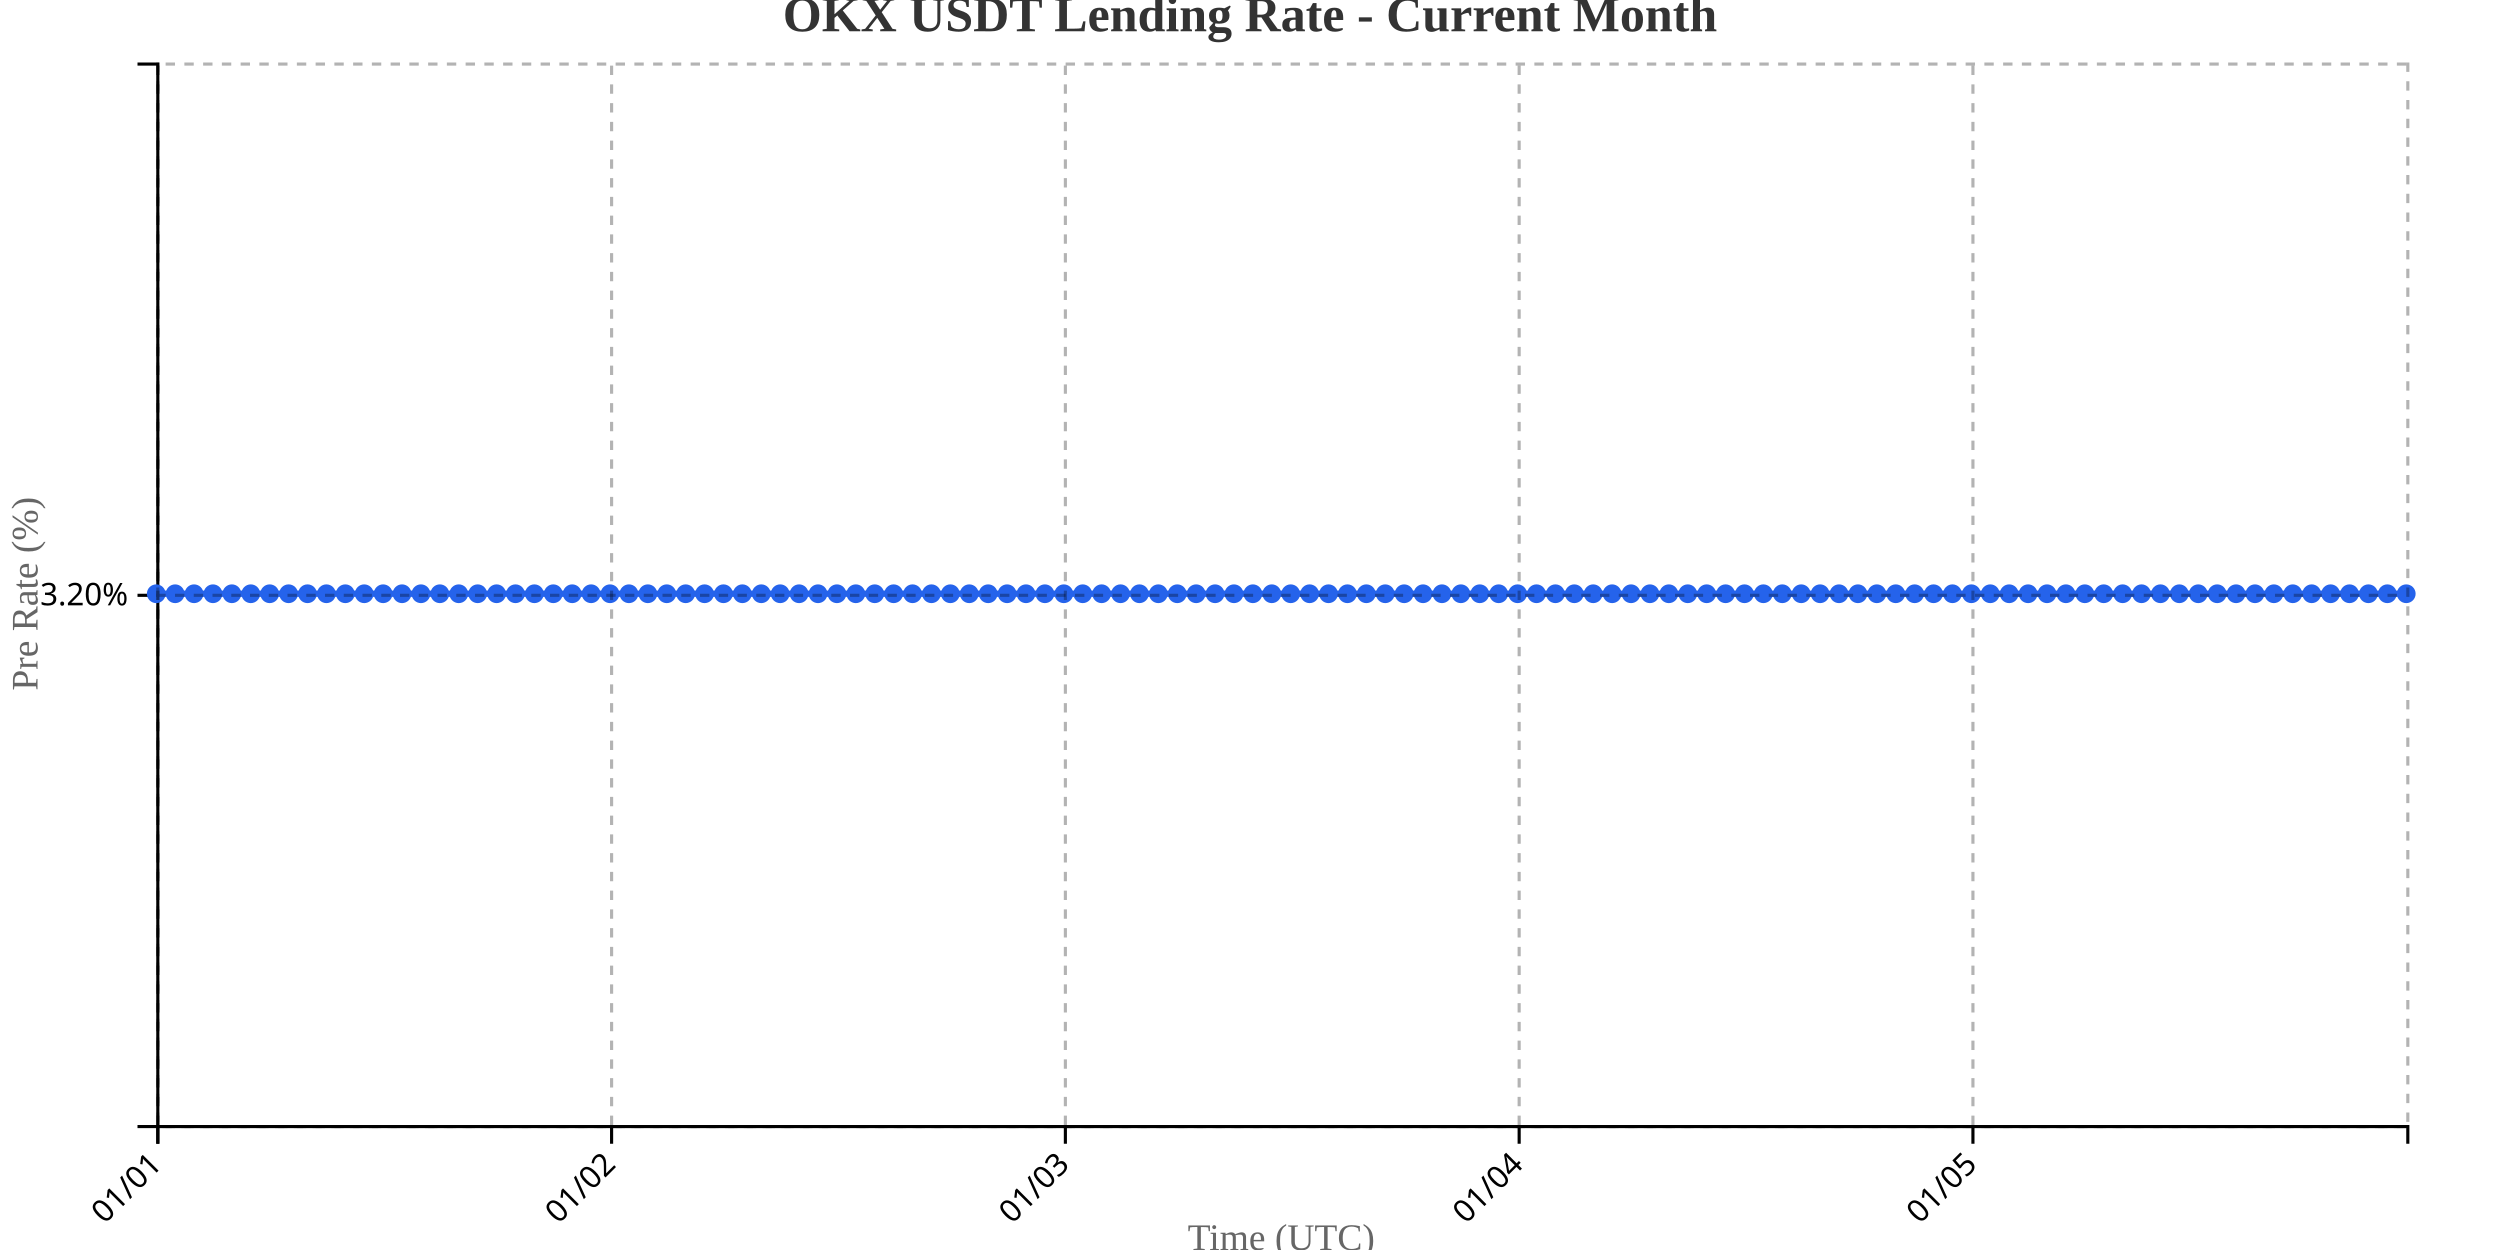
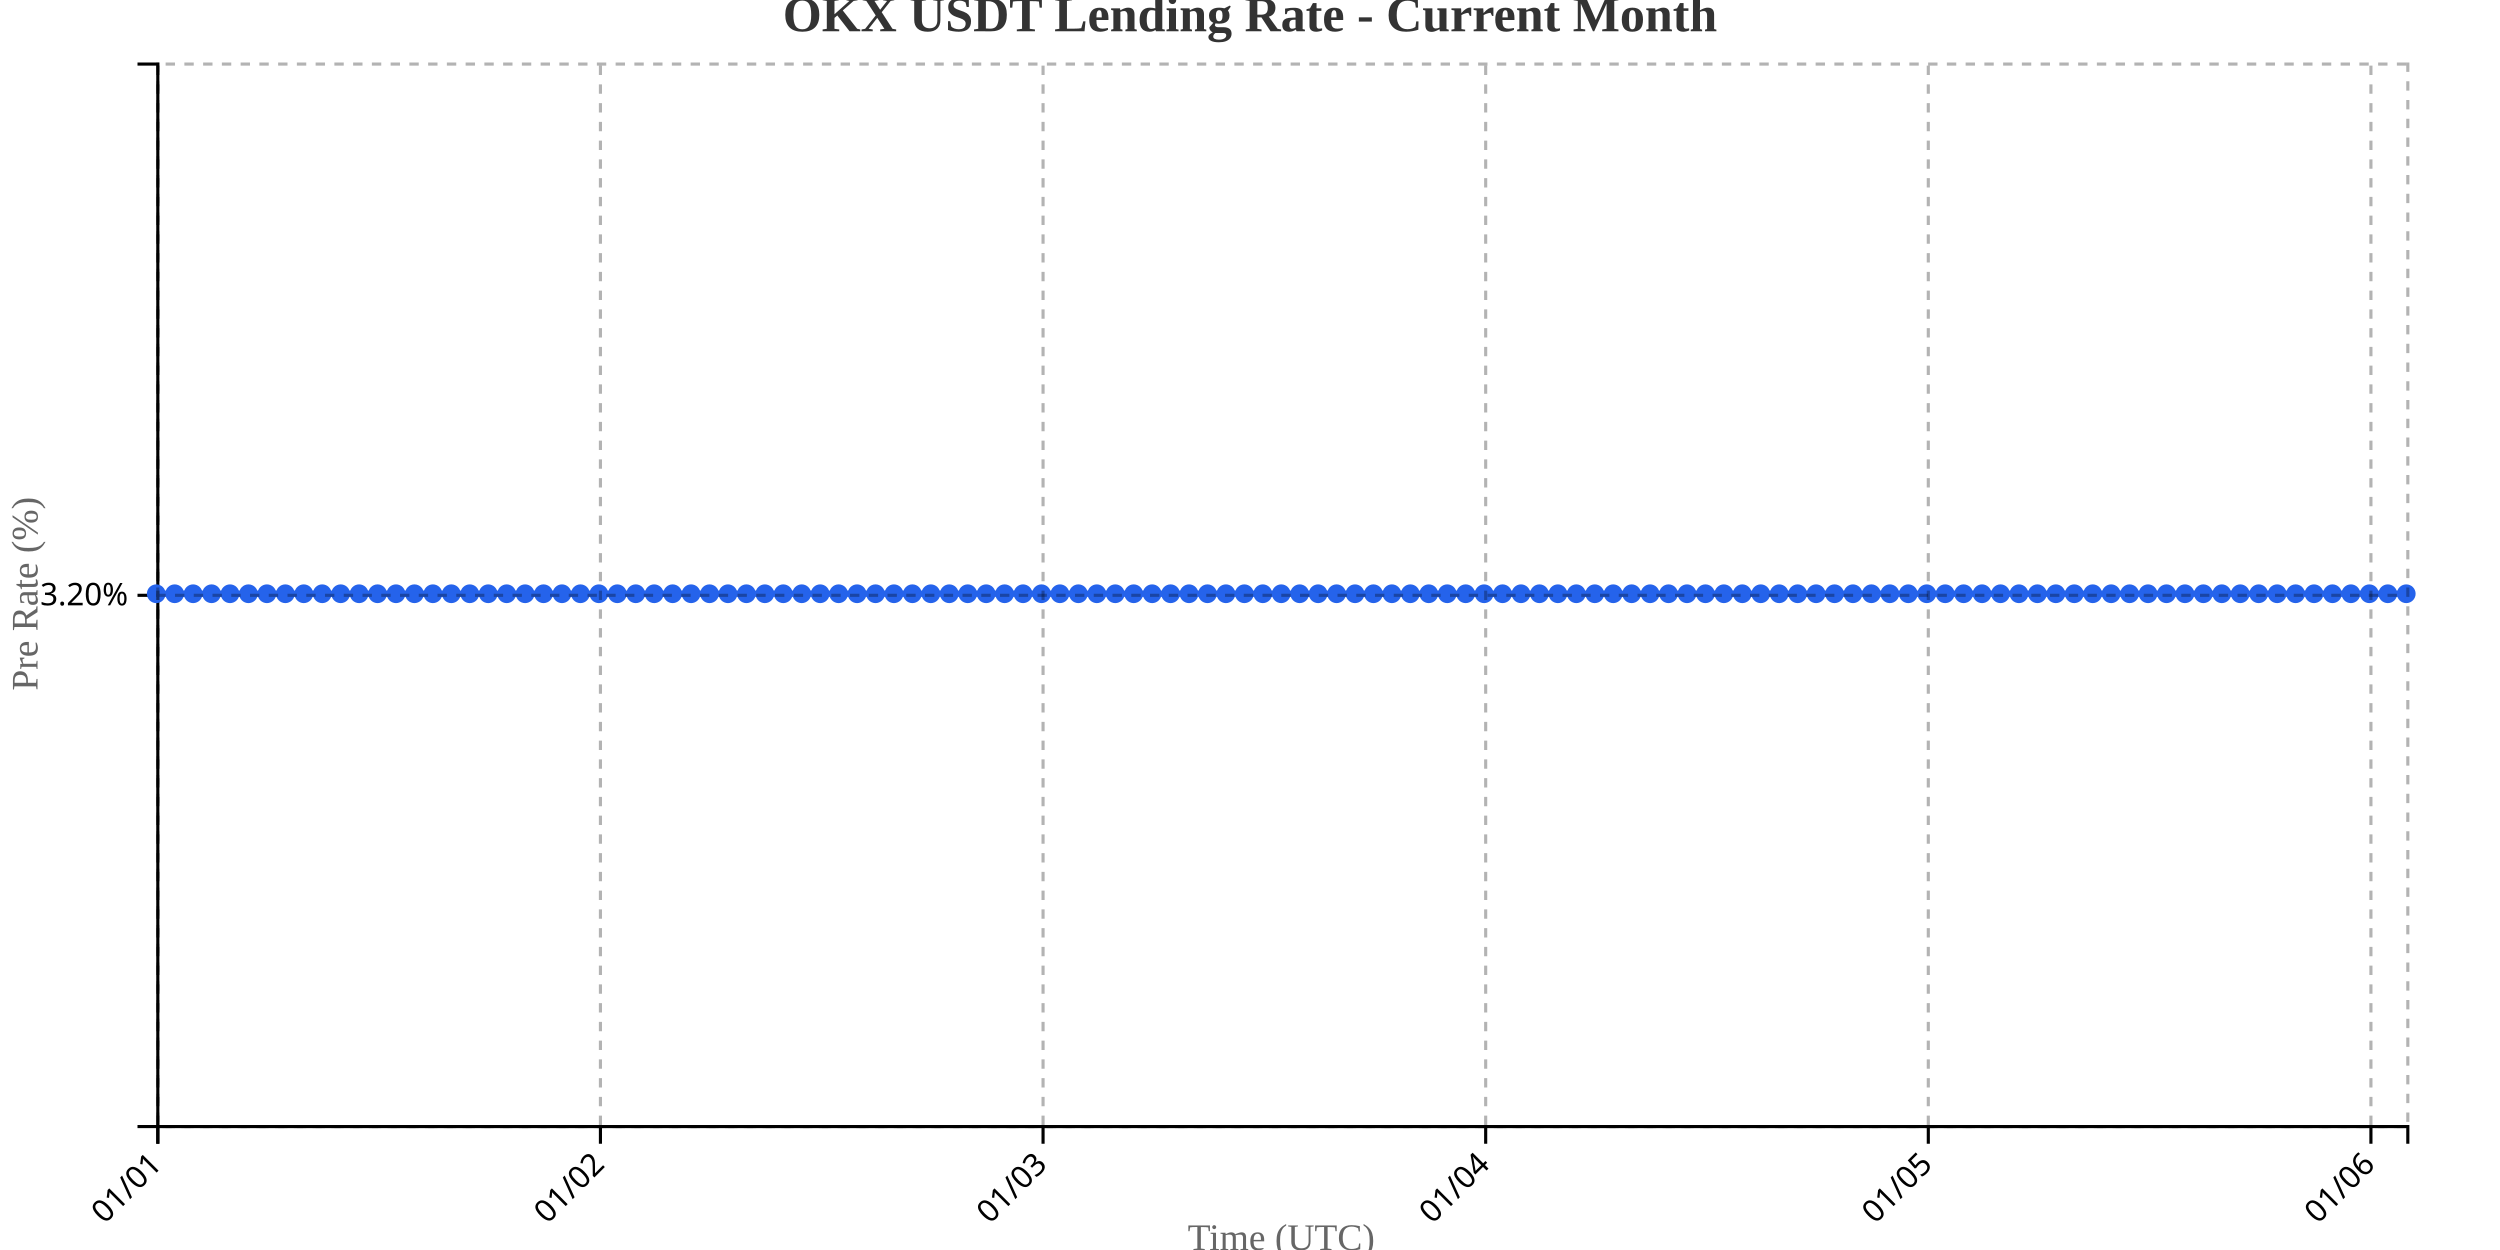
<svg xmlns="http://www.w3.org/2000/svg" width="800" height="400">
  <g transform="translate(50,20)">
    <g transform="translate(0,340)" fill="none" font-size="10" font-family="sans-serif" text-anchor="middle">
      <path class="domain" stroke="currentColor" d="M0.5,6V0.5H720.5V6" />
      <g class="tick" opacity="1" transform="translate(0.5,0)">
        <line stroke="currentColor" y2="6" />
        <text fill="currentColor" y="9" dy=".15em" style="text-anchor: end;" dx="-.8em" transform="rotate(-45)">01/01</text>
      </g>
-       <g class="tick" opacity="1" transform="translate(145.7101,0)">
+       <g class="tick" opacity="1" transform="translate(142.1393,0)">
        <line stroke="currentColor" y2="6" />
        <text fill="currentColor" y="9" dy=".15em" style="text-anchor: end;" dx="-.8em" transform="rotate(-45)">01/02</text>
      </g>
-       <g class="tick" opacity="1" transform="translate(290.9202,0)">
+       <g class="tick" opacity="1" transform="translate(283.7787,0)">
        <line stroke="currentColor" y2="6" />
        <text fill="currentColor" y="9" dy=".15em" style="text-anchor: end;" dx="-.8em" transform="rotate(-45)">01/03</text>
      </g>
-       <g class="tick" opacity="1" transform="translate(436.1303,0)">
+       <g class="tick" opacity="1" transform="translate(425.418,0)">
        <line stroke="currentColor" y2="6" />
        <text fill="currentColor" y="9" dy=".15em" style="text-anchor: end;" dx="-.8em" transform="rotate(-45)">01/04</text>
      </g>
-       <g class="tick" opacity="1" transform="translate(581.3403,0)">
+       <g class="tick" opacity="1" transform="translate(567.0574,0)">
        <line stroke="currentColor" y2="6" />
        <text fill="currentColor" y="9" dy=".15em" style="text-anchor: end;" dx="-.8em" transform="rotate(-45)">01/05</text>
+       </g>
+       <g class="tick" opacity="1" transform="translate(708.6967,0)">
+         <line stroke="currentColor" y2="6" />
+         <text fill="currentColor" y="9" dy=".15em" style="text-anchor: end;" dx="-.8em" transform="rotate(-45)">01/06</text>
      </g>
    </g>
    <g fill="none" font-size="10" font-family="sans-serif" text-anchor="end">
      <path class="domain" stroke="currentColor" d="M-6,340.5H0.5V0.5H-6" />
      <g class="tick" opacity="1" transform="translate(0,170.5)">
        <line stroke="currentColor" x2="-6" />
        <text fill="currentColor" x="-9" dy="0.32em">3.20%</text>
      </g>
    </g>
    <text transform="rotate(-90)" y="-50" x="-170" dy="1em" style="text-anchor: middle; font-size: 12px; fill: #666;">Pre Rate (%)</text>
    <text transform="translate(360, 380)" style="text-anchor: middle; font-size: 12px; fill: #666;">Time (UTC)</text>
-     <path fill="none" stroke="#2563eb" stroke-width="2" d="M0,170C2.017,170,4.034,170,6.05,170C8.067,170,10.084,170,12.101,170C14.118,170,16.134,170,18.151,170C20.168,170,22.185,170,24.202,170C26.218,170,28.235,170,30.252,170C32.269,170,34.286,170,36.303,170C38.319,170,40.336,170,42.353,170C44.37,170,46.387,170,48.403,170C50.42,170,52.437,170,54.454,170C56.471,170,58.487,170,60.504,170C62.521,170,64.538,170,66.555,170C68.571,170,70.588,170,72.605,170C74.622,170,76.639,170,78.655,170C80.672,170,82.689,170,84.706,170C86.723,170,88.739,170,90.756,170C92.773,170,94.79,170,96.807,170C98.824,170,100.84,170,102.857,170C104.874,170,106.891,170,108.908,170C110.924,170,112.941,170,114.958,170C116.975,170,118.992,170,121.008,170C123.025,170,125.042,170,127.059,170C129.076,170,131.092,170,133.109,170C135.126,170,137.143,170,139.16,170C141.176,170,143.193,170,145.21,170C147.227,170,149.244,170,151.261,170C153.277,170,155.294,170,157.311,170C159.328,170,161.345,170,163.361,170C165.378,170,167.395,170,169.412,170C171.429,170,173.445,170,175.462,170C177.479,170,179.496,170,181.513,170C183.529,170,185.546,170,187.563,170C189.58,170,191.597,170,193.613,170C195.63,170,197.647,170,199.664,170C201.681,170,203.697,170,205.714,170C207.731,170,209.748,170,211.765,170C213.782,170,215.798,170,217.815,170C219.832,170,221.849,170,223.866,170C225.882,170,227.899,170,229.916,170C231.933,170,233.95,170,235.966,170C237.983,170,240,170,242.017,170C244.034,170,246.05,170,248.067,170C250.084,170,252.101,170,254.118,170C256.134,170,258.151,170,260.168,170C262.185,170,264.202,170,266.218,170C268.235,170,270.252,170,272.269,170C274.286,170,276.303,170,278.319,170C280.336,170,282.353,170,284.37,170C286.387,170,288.403,170,290.42,170C292.437,170,294.454,170,296.471,170C298.487,170,300.504,170,302.521,170C304.538,170,306.555,170,308.571,170C310.588,170,312.605,170,314.622,170C316.639,170,318.655,170,320.672,170C322.689,170,324.706,170,326.723,170C328.739,170,330.756,170,332.773,170C334.79,170,336.807,170,338.824,170C340.84,170,342.857,170,344.874,170C346.891,170,348.908,170,350.924,170C352.941,170,354.958,170,356.975,170C358.992,170,361.008,170,363.025,170C365.042,170,367.059,170,369.076,170C371.092,170,373.109,170,375.126,170C377.143,170,379.16,170,381.176,170C383.193,170,385.21,170,387.227,170C389.244,170,391.261,170,393.277,170C395.294,170,397.311,170,399.328,170C401.345,170,403.361,170,405.378,170C407.395,170,409.412,170,411.429,170C413.445,170,415.462,170,417.479,170C419.496,170,421.513,170,423.529,170C425.546,170,427.563,170,429.58,170C431.597,170,433.613,170,435.63,170C437.647,170,439.664,170,441.681,170C443.697,170,445.714,170,447.731,170C449.748,170,451.765,170,453.782,170C455.798,170,457.815,170,459.832,170C461.849,170,463.866,170,465.882,170C467.899,170,469.916,170,471.933,170C473.95,170,475.966,170,477.983,170C480,170,482.017,170,484.034,170C486.05,170,488.067,170,490.084,170C492.101,170,494.118,170,496.134,170C498.151,170,500.168,170,502.185,170C504.202,170,506.218,170,508.235,170C510.252,170,512.269,170,514.286,170C516.303,170,518.319,170,520.336,170C522.353,170,524.37,170,526.387,170C528.403,170,530.42,170,532.437,170C534.454,170,536.471,170,538.487,170C540.504,170,542.521,170,544.538,170C546.555,170,548.571,170,550.588,170C552.605,170,554.622,170,556.639,170C558.655,170,560.672,170,562.689,170C564.706,170,566.723,170,568.739,170C570.756,170,572.773,170,574.79,170C576.807,170,578.824,170,580.84,170C582.857,170,584.874,170,586.891,170C588.908,170,590.924,170,592.941,170C594.958,170,596.975,170,598.992,170C601.008,170,603.025,170,605.042,170C607.059,170,609.076,170,611.092,170C613.109,170,615.126,170,617.143,170C619.16,170,621.176,170,623.193,170C625.21,170,627.227,170,629.244,170C631.261,170,633.277,170,635.294,170C637.311,170,639.328,170,641.345,170C643.361,170,645.378,170,647.395,170C649.412,170,651.429,170,653.445,170C655.462,170,657.479,170,659.496,170C661.513,170,663.529,170,665.546,170C667.563,170,669.58,170,671.597,170C673.613,170,675.63,170,677.647,170C679.664,170,681.681,170,683.697,170C685.714,170,687.731,170,689.748,170C691.765,170,693.782,170,695.798,170C697.815,170,699.832,170,701.849,170C703.866,170,705.882,170,707.899,170C709.916,170,711.933,170,713.95,170C715.966,170,717.983,170,720,170" />
+     <path fill="none" stroke="#2563eb" stroke-width="2" d="M0,170C1.967,170,3.934,170,5.902,170C7.869,170,9.836,170,11.803,170C13.77,170,15.738,170,17.705,170C19.672,170,21.639,170,23.607,170C25.574,170,27.541,170,29.508,170C31.475,170,33.443,170,35.41,170C37.377,170,39.344,170,41.311,170C43.279,170,45.246,170,47.213,170C49.18,170,51.148,170,53.115,170C55.082,170,57.049,170,59.016,170C60.984,170,62.951,170,64.918,170C66.885,170,68.852,170,70.82,170C72.787,170,74.754,170,76.721,170C78.689,170,80.656,170,82.623,170C84.59,170,86.557,170,88.525,170C90.492,170,92.459,170,94.426,170C96.393,170,98.361,170,100.328,170C102.295,170,104.262,170,106.23,170C108.197,170,110.164,170,112.131,170C114.098,170,116.066,170,118.033,170C120,170,121.967,170,123.934,170C125.902,170,127.869,170,129.836,170C131.803,170,133.77,170,135.738,170C137.705,170,139.672,170,141.639,170C143.607,170,145.574,170,147.541,170C149.508,170,151.475,170,153.443,170C155.41,170,157.377,170,159.344,170C161.311,170,163.279,170,165.246,170C167.213,170,169.18,170,171.148,170C173.115,170,175.082,170,177.049,170C179.016,170,180.984,170,182.951,170C184.918,170,186.885,170,188.852,170C190.82,170,192.787,170,194.754,170C196.721,170,198.689,170,200.656,170C202.623,170,204.59,170,206.557,170C208.525,170,210.492,170,212.459,170C214.426,170,216.393,170,218.361,170C220.328,170,222.295,170,224.262,170C226.23,170,228.197,170,230.164,170C232.131,170,234.098,170,236.066,170C238.033,170,240,170,241.967,170C243.934,170,245.902,170,247.869,170C249.836,170,251.803,170,253.77,170C255.738,170,257.705,170,259.672,170C261.639,170,263.607,170,265.574,170C267.541,170,269.508,170,271.475,170C273.443,170,275.41,170,277.377,170C279.344,170,281.311,170,283.279,170C285.246,170,287.213,170,289.18,170C291.148,170,293.115,170,295.082,170C297.049,170,299.016,170,300.984,170C302.951,170,304.918,170,306.885,170C308.852,170,310.82,170,312.787,170C314.754,170,316.721,170,318.689,170C320.656,170,322.623,170,324.59,170C326.557,170,328.525,170,330.492,170C332.459,170,334.426,170,336.393,170C338.361,170,340.328,170,342.295,170C344.262,170,346.23,170,348.197,170C350.164,170,352.131,170,354.098,170C356.066,170,358.033,170,360,170C361.967,170,363.934,170,365.902,170C367.869,170,369.836,170,371.803,170C373.77,170,375.738,170,377.705,170C379.672,170,381.639,170,383.607,170C385.574,170,387.541,170,389.508,170C391.475,170,393.443,170,395.41,170C397.377,170,399.344,170,401.311,170C403.279,170,405.246,170,407.213,170C409.18,170,411.148,170,413.115,170C415.082,170,417.049,170,419.016,170C420.984,170,422.951,170,424.918,170C426.885,170,428.852,170,430.82,170C432.787,170,434.754,170,436.721,170C438.689,170,440.656,170,442.623,170C444.59,170,446.557,170,448.525,170C450.492,170,452.459,170,454.426,170C456.393,170,458.361,170,460.328,170C462.295,170,464.262,170,466.23,170C468.197,170,470.164,170,472.131,170C474.098,170,476.066,170,478.033,170C480,170,481.967,170,483.934,170C485.902,170,487.869,170,489.836,170C491.803,170,493.77,170,495.738,170C497.705,170,499.672,170,501.639,170C503.607,170,505.574,170,507.541,170C509.508,170,511.475,170,513.443,170C515.41,170,517.377,170,519.344,170C521.311,170,523.279,170,525.246,170C527.213,170,529.18,170,531.148,170C533.115,170,535.082,170,537.049,170C539.016,170,540.984,170,542.951,170C544.918,170,546.885,170,548.852,170C550.82,170,552.787,170,554.754,170C556.721,170,558.689,170,560.656,170C562.623,170,564.59,170,566.557,170C568.525,170,570.492,170,572.459,170C574.426,170,576.393,170,578.361,170C580.328,170,582.295,170,584.262,170C586.23,170,588.197,170,590.164,170C592.131,170,594.098,170,596.066,170C598.033,170,600,170,601.967,170C603.934,170,605.902,170,607.869,170C609.836,170,611.803,170,613.77,170C615.738,170,617.705,170,619.672,170C621.639,170,623.607,170,625.574,170C627.541,170,629.508,170,631.475,170C633.443,170,635.41,170,637.377,170C639.344,170,641.311,170,643.279,170C645.246,170,647.213,170,649.18,170C651.148,170,653.115,170,655.082,170C657.049,170,659.016,170,660.984,170C662.951,170,664.918,170,666.885,170C668.852,170,670.82,170,672.787,170C674.754,170,676.721,170,678.689,170C680.656,170,682.623,170,684.59,170C686.557,170,688.525,170,690.492,170C692.459,170,694.426,170,696.393,170C698.361,170,700.328,170,702.295,170C704.262,170,706.23,170,708.197,170C710.164,170,712.131,170,714.098,170C716.066,170,718.033,170,720,170" />
    <circle class="dot" cx="0" cy="170" r="3" fill="#2563eb" />
-     <circle class="dot" cx="6.05" cy="170" r="3" fill="#2563eb" />
-     <circle class="dot" cx="12.101" cy="170" r="3" fill="#2563eb" />
-     <circle class="dot" cx="18.151" cy="170" r="3" fill="#2563eb" />
-     <circle class="dot" cx="24.202" cy="170" r="3" fill="#2563eb" />
-     <circle class="dot" cx="30.252" cy="170" r="3" fill="#2563eb" />
-     <circle class="dot" cx="36.303" cy="170" r="3" fill="#2563eb" />
-     <circle class="dot" cx="42.353" cy="170" r="3" fill="#2563eb" />
-     <circle class="dot" cx="48.403" cy="170" r="3" fill="#2563eb" />
-     <circle class="dot" cx="54.454" cy="170" r="3" fill="#2563eb" />
-     <circle class="dot" cx="60.504" cy="170" r="3" fill="#2563eb" />
-     <circle class="dot" cx="66.555" cy="170" r="3" fill="#2563eb" />
-     <circle class="dot" cx="72.605" cy="170" r="3" fill="#2563eb" />
-     <circle class="dot" cx="78.655" cy="170" r="3" fill="#2563eb" />
-     <circle class="dot" cx="84.706" cy="170" r="3" fill="#2563eb" />
-     <circle class="dot" cx="90.756" cy="170" r="3" fill="#2563eb" />
-     <circle class="dot" cx="96.807" cy="170" r="3" fill="#2563eb" />
-     <circle class="dot" cx="102.857" cy="170" r="3" fill="#2563eb" />
-     <circle class="dot" cx="108.908" cy="170" r="3" fill="#2563eb" />
-     <circle class="dot" cx="114.958" cy="170" r="3" fill="#2563eb" />
-     <circle class="dot" cx="121.008" cy="170" r="3" fill="#2563eb" />
-     <circle class="dot" cx="127.059" cy="170" r="3" fill="#2563eb" />
-     <circle class="dot" cx="133.109" cy="170" r="3" fill="#2563eb" />
-     <circle class="dot" cx="139.16" cy="170" r="3" fill="#2563eb" />
-     <circle class="dot" cx="145.21" cy="170" r="3" fill="#2563eb" />
-     <circle class="dot" cx="151.261" cy="170" r="3" fill="#2563eb" />
-     <circle class="dot" cx="157.311" cy="170" r="3" fill="#2563eb" />
-     <circle class="dot" cx="163.361" cy="170" r="3" fill="#2563eb" />
-     <circle class="dot" cx="169.412" cy="170" r="3" fill="#2563eb" />
-     <circle class="dot" cx="175.462" cy="170" r="3" fill="#2563eb" />
-     <circle class="dot" cx="181.513" cy="170" r="3" fill="#2563eb" />
-     <circle class="dot" cx="187.563" cy="170" r="3" fill="#2563eb" />
-     <circle class="dot" cx="193.613" cy="170" r="3" fill="#2563eb" />
-     <circle class="dot" cx="199.664" cy="170" r="3" fill="#2563eb" />
-     <circle class="dot" cx="205.714" cy="170" r="3" fill="#2563eb" />
-     <circle class="dot" cx="211.765" cy="170" r="3" fill="#2563eb" />
-     <circle class="dot" cx="217.815" cy="170" r="3" fill="#2563eb" />
-     <circle class="dot" cx="223.866" cy="170" r="3" fill="#2563eb" />
-     <circle class="dot" cx="229.916" cy="170" r="3" fill="#2563eb" />
-     <circle class="dot" cx="235.966" cy="170" r="3" fill="#2563eb" />
-     <circle class="dot" cx="242.017" cy="170" r="3" fill="#2563eb" />
-     <circle class="dot" cx="248.067" cy="170" r="3" fill="#2563eb" />
-     <circle class="dot" cx="254.118" cy="170" r="3" fill="#2563eb" />
-     <circle class="dot" cx="260.168" cy="170" r="3" fill="#2563eb" />
-     <circle class="dot" cx="266.218" cy="170" r="3" fill="#2563eb" />
-     <circle class="dot" cx="272.269" cy="170" r="3" fill="#2563eb" />
-     <circle class="dot" cx="278.319" cy="170" r="3" fill="#2563eb" />
-     <circle class="dot" cx="284.37" cy="170" r="3" fill="#2563eb" />
-     <circle class="dot" cx="290.42" cy="170" r="3" fill="#2563eb" />
-     <circle class="dot" cx="296.471" cy="170" r="3" fill="#2563eb" />
-     <circle class="dot" cx="302.521" cy="170" r="3" fill="#2563eb" />
-     <circle class="dot" cx="308.571" cy="170" r="3" fill="#2563eb" />
-     <circle class="dot" cx="314.622" cy="170" r="3" fill="#2563eb" />
-     <circle class="dot" cx="320.672" cy="170" r="3" fill="#2563eb" />
-     <circle class="dot" cx="326.723" cy="170" r="3" fill="#2563eb" />
-     <circle class="dot" cx="332.773" cy="170" r="3" fill="#2563eb" />
-     <circle class="dot" cx="338.824" cy="170" r="3" fill="#2563eb" />
-     <circle class="dot" cx="344.874" cy="170" r="3" fill="#2563eb" />
-     <circle class="dot" cx="350.924" cy="170" r="3" fill="#2563eb" />
-     <circle class="dot" cx="356.975" cy="170" r="3" fill="#2563eb" />
-     <circle class="dot" cx="363.025" cy="170" r="3" fill="#2563eb" />
-     <circle class="dot" cx="369.076" cy="170" r="3" fill="#2563eb" />
-     <circle class="dot" cx="375.126" cy="170" r="3" fill="#2563eb" />
-     <circle class="dot" cx="381.176" cy="170" r="3" fill="#2563eb" />
-     <circle class="dot" cx="387.227" cy="170" r="3" fill="#2563eb" />
-     <circle class="dot" cx="393.277" cy="170" r="3" fill="#2563eb" />
-     <circle class="dot" cx="399.328" cy="170" r="3" fill="#2563eb" />
-     <circle class="dot" cx="405.378" cy="170" r="3" fill="#2563eb" />
-     <circle class="dot" cx="411.429" cy="170" r="3" fill="#2563eb" />
-     <circle class="dot" cx="417.479" cy="170" r="3" fill="#2563eb" />
-     <circle class="dot" cx="423.529" cy="170" r="3" fill="#2563eb" />
-     <circle class="dot" cx="429.58" cy="170" r="3" fill="#2563eb" />
-     <circle class="dot" cx="435.63" cy="170" r="3" fill="#2563eb" />
-     <circle class="dot" cx="441.681" cy="170" r="3" fill="#2563eb" />
-     <circle class="dot" cx="447.731" cy="170" r="3" fill="#2563eb" />
-     <circle class="dot" cx="453.782" cy="170" r="3" fill="#2563eb" />
-     <circle class="dot" cx="459.832" cy="170" r="3" fill="#2563eb" />
-     <circle class="dot" cx="465.882" cy="170" r="3" fill="#2563eb" />
-     <circle class="dot" cx="471.933" cy="170" r="3" fill="#2563eb" />
-     <circle class="dot" cx="477.983" cy="170" r="3" fill="#2563eb" />
-     <circle class="dot" cx="484.034" cy="170" r="3" fill="#2563eb" />
-     <circle class="dot" cx="490.084" cy="170" r="3" fill="#2563eb" />
-     <circle class="dot" cx="496.134" cy="170" r="3" fill="#2563eb" />
-     <circle class="dot" cx="502.185" cy="170" r="3" fill="#2563eb" />
-     <circle class="dot" cx="508.235" cy="170" r="3" fill="#2563eb" />
-     <circle class="dot" cx="514.286" cy="170" r="3" fill="#2563eb" />
-     <circle class="dot" cx="520.336" cy="170" r="3" fill="#2563eb" />
-     <circle class="dot" cx="526.387" cy="170" r="3" fill="#2563eb" />
-     <circle class="dot" cx="532.437" cy="170" r="3" fill="#2563eb" />
-     <circle class="dot" cx="538.487" cy="170" r="3" fill="#2563eb" />
-     <circle class="dot" cx="544.538" cy="170" r="3" fill="#2563eb" />
-     <circle class="dot" cx="550.588" cy="170" r="3" fill="#2563eb" />
-     <circle class="dot" cx="556.639" cy="170" r="3" fill="#2563eb" />
-     <circle class="dot" cx="562.689" cy="170" r="3" fill="#2563eb" />
-     <circle class="dot" cx="568.739" cy="170" r="3" fill="#2563eb" />
-     <circle class="dot" cx="574.79" cy="170" r="3" fill="#2563eb" />
-     <circle class="dot" cx="580.84" cy="170" r="3" fill="#2563eb" />
-     <circle class="dot" cx="586.891" cy="170" r="3" fill="#2563eb" />
-     <circle class="dot" cx="592.941" cy="170" r="3" fill="#2563eb" />
-     <circle class="dot" cx="598.992" cy="170" r="3" fill="#2563eb" />
-     <circle class="dot" cx="605.042" cy="170" r="3" fill="#2563eb" />
-     <circle class="dot" cx="611.092" cy="170" r="3" fill="#2563eb" />
-     <circle class="dot" cx="617.143" cy="170" r="3" fill="#2563eb" />
-     <circle class="dot" cx="623.193" cy="170" r="3" fill="#2563eb" />
-     <circle class="dot" cx="629.244" cy="170" r="3" fill="#2563eb" />
-     <circle class="dot" cx="635.294" cy="170" r="3" fill="#2563eb" />
-     <circle class="dot" cx="641.345" cy="170" r="3" fill="#2563eb" />
-     <circle class="dot" cx="647.395" cy="170" r="3" fill="#2563eb" />
-     <circle class="dot" cx="653.445" cy="170" r="3" fill="#2563eb" />
-     <circle class="dot" cx="659.496" cy="170" r="3" fill="#2563eb" />
-     <circle class="dot" cx="665.546" cy="170" r="3" fill="#2563eb" />
-     <circle class="dot" cx="671.597" cy="170" r="3" fill="#2563eb" />
-     <circle class="dot" cx="677.647" cy="170" r="3" fill="#2563eb" />
-     <circle class="dot" cx="683.697" cy="170" r="3" fill="#2563eb" />
-     <circle class="dot" cx="689.748" cy="170" r="3" fill="#2563eb" />
-     <circle class="dot" cx="695.798" cy="170" r="3" fill="#2563eb" />
-     <circle class="dot" cx="701.849" cy="170" r="3" fill="#2563eb" />
-     <circle class="dot" cx="707.899" cy="170" r="3" fill="#2563eb" />
-     <circle class="dot" cx="713.95" cy="170" r="3" fill="#2563eb" />
+     <circle class="dot" cx="5.902" cy="170" r="3" fill="#2563eb" />
+     <circle class="dot" cx="11.803" cy="170" r="3" fill="#2563eb" />
+     <circle class="dot" cx="17.705" cy="170" r="3" fill="#2563eb" />
+     <circle class="dot" cx="23.607" cy="170" r="3" fill="#2563eb" />
+     <circle class="dot" cx="29.508" cy="170" r="3" fill="#2563eb" />
+     <circle class="dot" cx="35.41" cy="170" r="3" fill="#2563eb" />
+     <circle class="dot" cx="41.311" cy="170" r="3" fill="#2563eb" />
+     <circle class="dot" cx="47.213" cy="170" r="3" fill="#2563eb" />
+     <circle class="dot" cx="53.115" cy="170" r="3" fill="#2563eb" />
+     <circle class="dot" cx="59.016" cy="170" r="3" fill="#2563eb" />
+     <circle class="dot" cx="64.918" cy="170" r="3" fill="#2563eb" />
+     <circle class="dot" cx="70.82" cy="170" r="3" fill="#2563eb" />
+     <circle class="dot" cx="76.721" cy="170" r="3" fill="#2563eb" />
+     <circle class="dot" cx="82.623" cy="170" r="3" fill="#2563eb" />
+     <circle class="dot" cx="88.525" cy="170" r="3" fill="#2563eb" />
+     <circle class="dot" cx="94.426" cy="170" r="3" fill="#2563eb" />
+     <circle class="dot" cx="100.328" cy="170" r="3" fill="#2563eb" />
+     <circle class="dot" cx="106.23" cy="170" r="3" fill="#2563eb" />
+     <circle class="dot" cx="112.131" cy="170" r="3" fill="#2563eb" />
+     <circle class="dot" cx="118.033" cy="170" r="3" fill="#2563eb" />
+     <circle class="dot" cx="123.934" cy="170" r="3" fill="#2563eb" />
+     <circle class="dot" cx="129.836" cy="170" r="3" fill="#2563eb" />
+     <circle class="dot" cx="135.738" cy="170" r="3" fill="#2563eb" />
+     <circle class="dot" cx="141.639" cy="170" r="3" fill="#2563eb" />
+     <circle class="dot" cx="147.541" cy="170" r="3" fill="#2563eb" />
+     <circle class="dot" cx="153.443" cy="170" r="3" fill="#2563eb" />
+     <circle class="dot" cx="159.344" cy="170" r="3" fill="#2563eb" />
+     <circle class="dot" cx="165.246" cy="170" r="3" fill="#2563eb" />
+     <circle class="dot" cx="171.148" cy="170" r="3" fill="#2563eb" />
+     <circle class="dot" cx="177.049" cy="170" r="3" fill="#2563eb" />
+     <circle class="dot" cx="182.951" cy="170" r="3" fill="#2563eb" />
+     <circle class="dot" cx="188.852" cy="170" r="3" fill="#2563eb" />
+     <circle class="dot" cx="194.754" cy="170" r="3" fill="#2563eb" />
+     <circle class="dot" cx="200.656" cy="170" r="3" fill="#2563eb" />
+     <circle class="dot" cx="206.557" cy="170" r="3" fill="#2563eb" />
+     <circle class="dot" cx="212.459" cy="170" r="3" fill="#2563eb" />
+     <circle class="dot" cx="218.361" cy="170" r="3" fill="#2563eb" />
+     <circle class="dot" cx="224.262" cy="170" r="3" fill="#2563eb" />
+     <circle class="dot" cx="230.164" cy="170" r="3" fill="#2563eb" />
+     <circle class="dot" cx="236.066" cy="170" r="3" fill="#2563eb" />
+     <circle class="dot" cx="241.967" cy="170" r="3" fill="#2563eb" />
+     <circle class="dot" cx="247.869" cy="170" r="3" fill="#2563eb" />
+     <circle class="dot" cx="253.77" cy="170" r="3" fill="#2563eb" />
+     <circle class="dot" cx="259.672" cy="170" r="3" fill="#2563eb" />
+     <circle class="dot" cx="265.574" cy="170" r="3" fill="#2563eb" />
+     <circle class="dot" cx="271.475" cy="170" r="3" fill="#2563eb" />
+     <circle class="dot" cx="277.377" cy="170" r="3" fill="#2563eb" />
+     <circle class="dot" cx="283.279" cy="170" r="3" fill="#2563eb" />
+     <circle class="dot" cx="289.18" cy="170" r="3" fill="#2563eb" />
+     <circle class="dot" cx="295.082" cy="170" r="3" fill="#2563eb" />
+     <circle class="dot" cx="300.984" cy="170" r="3" fill="#2563eb" />
+     <circle class="dot" cx="306.885" cy="170" r="3" fill="#2563eb" />
+     <circle class="dot" cx="312.787" cy="170" r="3" fill="#2563eb" />
+     <circle class="dot" cx="318.689" cy="170" r="3" fill="#2563eb" />
+     <circle class="dot" cx="324.59" cy="170" r="3" fill="#2563eb" />
+     <circle class="dot" cx="330.492" cy="170" r="3" fill="#2563eb" />
+     <circle class="dot" cx="336.393" cy="170" r="3" fill="#2563eb" />
+     <circle class="dot" cx="342.295" cy="170" r="3" fill="#2563eb" />
+     <circle class="dot" cx="348.197" cy="170" r="3" fill="#2563eb" />
+     <circle class="dot" cx="354.098" cy="170" r="3" fill="#2563eb" />
+     <circle class="dot" cx="360" cy="170" r="3" fill="#2563eb" />
+     <circle class="dot" cx="365.902" cy="170" r="3" fill="#2563eb" />
+     <circle class="dot" cx="371.803" cy="170" r="3" fill="#2563eb" />
+     <circle class="dot" cx="377.705" cy="170" r="3" fill="#2563eb" />
+     <circle class="dot" cx="383.607" cy="170" r="3" fill="#2563eb" />
+     <circle class="dot" cx="389.508" cy="170" r="3" fill="#2563eb" />
+     <circle class="dot" cx="395.41" cy="170" r="3" fill="#2563eb" />
+     <circle class="dot" cx="401.311" cy="170" r="3" fill="#2563eb" />
+     <circle class="dot" cx="407.213" cy="170" r="3" fill="#2563eb" />
+     <circle class="dot" cx="413.115" cy="170" r="3" fill="#2563eb" />
+     <circle class="dot" cx="419.016" cy="170" r="3" fill="#2563eb" />
+     <circle class="dot" cx="424.918" cy="170" r="3" fill="#2563eb" />
+     <circle class="dot" cx="430.82" cy="170" r="3" fill="#2563eb" />
+     <circle class="dot" cx="436.721" cy="170" r="3" fill="#2563eb" />
+     <circle class="dot" cx="442.623" cy="170" r="3" fill="#2563eb" />
+     <circle class="dot" cx="448.525" cy="170" r="3" fill="#2563eb" />
+     <circle class="dot" cx="454.426" cy="170" r="3" fill="#2563eb" />
+     <circle class="dot" cx="460.328" cy="170" r="3" fill="#2563eb" />
+     <circle class="dot" cx="466.23" cy="170" r="3" fill="#2563eb" />
+     <circle class="dot" cx="472.131" cy="170" r="3" fill="#2563eb" />
+     <circle class="dot" cx="478.033" cy="170" r="3" fill="#2563eb" />
+     <circle class="dot" cx="483.934" cy="170" r="3" fill="#2563eb" />
+     <circle class="dot" cx="489.836" cy="170" r="3" fill="#2563eb" />
+     <circle class="dot" cx="495.738" cy="170" r="3" fill="#2563eb" />
+     <circle class="dot" cx="501.639" cy="170" r="3" fill="#2563eb" />
+     <circle class="dot" cx="507.541" cy="170" r="3" fill="#2563eb" />
+     <circle class="dot" cx="513.443" cy="170" r="3" fill="#2563eb" />
+     <circle class="dot" cx="519.344" cy="170" r="3" fill="#2563eb" />
+     <circle class="dot" cx="525.246" cy="170" r="3" fill="#2563eb" />
+     <circle class="dot" cx="531.148" cy="170" r="3" fill="#2563eb" />
+     <circle class="dot" cx="537.049" cy="170" r="3" fill="#2563eb" />
+     <circle class="dot" cx="542.951" cy="170" r="3" fill="#2563eb" />
+     <circle class="dot" cx="548.852" cy="170" r="3" fill="#2563eb" />
+     <circle class="dot" cx="554.754" cy="170" r="3" fill="#2563eb" />
+     <circle class="dot" cx="560.656" cy="170" r="3" fill="#2563eb" />
+     <circle class="dot" cx="566.557" cy="170" r="3" fill="#2563eb" />
+     <circle class="dot" cx="572.459" cy="170" r="3" fill="#2563eb" />
+     <circle class="dot" cx="578.361" cy="170" r="3" fill="#2563eb" />
+     <circle class="dot" cx="584.262" cy="170" r="3" fill="#2563eb" />
+     <circle class="dot" cx="590.164" cy="170" r="3" fill="#2563eb" />
+     <circle class="dot" cx="596.066" cy="170" r="3" fill="#2563eb" />
+     <circle class="dot" cx="601.967" cy="170" r="3" fill="#2563eb" />
+     <circle class="dot" cx="607.869" cy="170" r="3" fill="#2563eb" />
+     <circle class="dot" cx="613.77" cy="170" r="3" fill="#2563eb" />
+     <circle class="dot" cx="619.672" cy="170" r="3" fill="#2563eb" />
+     <circle class="dot" cx="625.574" cy="170" r="3" fill="#2563eb" />
+     <circle class="dot" cx="631.475" cy="170" r="3" fill="#2563eb" />
+     <circle class="dot" cx="637.377" cy="170" r="3" fill="#2563eb" />
+     <circle class="dot" cx="643.279" cy="170" r="3" fill="#2563eb" />
+     <circle class="dot" cx="649.18" cy="170" r="3" fill="#2563eb" />
+     <circle class="dot" cx="655.082" cy="170" r="3" fill="#2563eb" />
+     <circle class="dot" cx="660.984" cy="170" r="3" fill="#2563eb" />
+     <circle class="dot" cx="666.885" cy="170" r="3" fill="#2563eb" />
+     <circle class="dot" cx="672.787" cy="170" r="3" fill="#2563eb" />
+     <circle class="dot" cx="678.689" cy="170" r="3" fill="#2563eb" />
+     <circle class="dot" cx="684.59" cy="170" r="3" fill="#2563eb" />
+     <circle class="dot" cx="690.492" cy="170" r="3" fill="#2563eb" />
+     <circle class="dot" cx="696.393" cy="170" r="3" fill="#2563eb" />
+     <circle class="dot" cx="702.295" cy="170" r="3" fill="#2563eb" />
+     <circle class="dot" cx="708.197" cy="170" r="3" fill="#2563eb" />
+     <circle class="dot" cx="714.098" cy="170" r="3" fill="#2563eb" />
    <circle class="dot" cx="720" cy="170" r="3" fill="#2563eb" />
    <g class="grid" transform="translate(0,340)" fill="none" font-size="10" font-family="sans-serif" text-anchor="middle" style="stroke-dasharray: 3,3; opacity: 0.3;">
      <path class="domain" stroke="currentColor" d="M0.5,-340V0.5H720.5V-340" />
      <g class="tick" opacity="1" transform="translate(0.5,0)">
        <line stroke="currentColor" y2="-340" />
        <text fill="currentColor" y="3" dy="0.71em" />
      </g>
-       <g class="tick" opacity="1" transform="translate(145.7101,0)">
+       <g class="tick" opacity="1" transform="translate(142.1393,0)">
        <line stroke="currentColor" y2="-340" />
        <text fill="currentColor" y="3" dy="0.71em" />
      </g>
-       <g class="tick" opacity="1" transform="translate(290.9202,0)">
+       <g class="tick" opacity="1" transform="translate(283.7787,0)">
        <line stroke="currentColor" y2="-340" />
        <text fill="currentColor" y="3" dy="0.71em" />
      </g>
-       <g class="tick" opacity="1" transform="translate(436.1303,0)">
+       <g class="tick" opacity="1" transform="translate(425.418,0)">
        <line stroke="currentColor" y2="-340" />
        <text fill="currentColor" y="3" dy="0.71em" />
      </g>
-       <g class="tick" opacity="1" transform="translate(581.3403,0)">
+       <g class="tick" opacity="1" transform="translate(567.0574,0)">
+         <line stroke="currentColor" y2="-340" />
+         <text fill="currentColor" y="3" dy="0.71em" />
+       </g>
+       <g class="tick" opacity="1" transform="translate(708.6967,0)">
        <line stroke="currentColor" y2="-340" />
        <text fill="currentColor" y="3" dy="0.71em" />
      </g>
    </g>
    <g class="grid" fill="none" font-size="10" font-family="sans-serif" text-anchor="end" style="stroke-dasharray: 3,3; opacity: 0.3;">
      <path class="domain" stroke="currentColor" d="M720,340.5H0.5V0.5H720" />
      <g class="tick" opacity="1" transform="translate(0,170.5)">
        <line stroke="currentColor" x2="720" />
        <text fill="currentColor" x="-3" dy="0.32em" />
      </g>
    </g>
  </g>
  <text x="400" y="10" text-anchor="middle" style="font-size: 16px; font-weight: bold; fill: #333;">OKX USDT Lending Rate - Current Month</text>
</svg>
